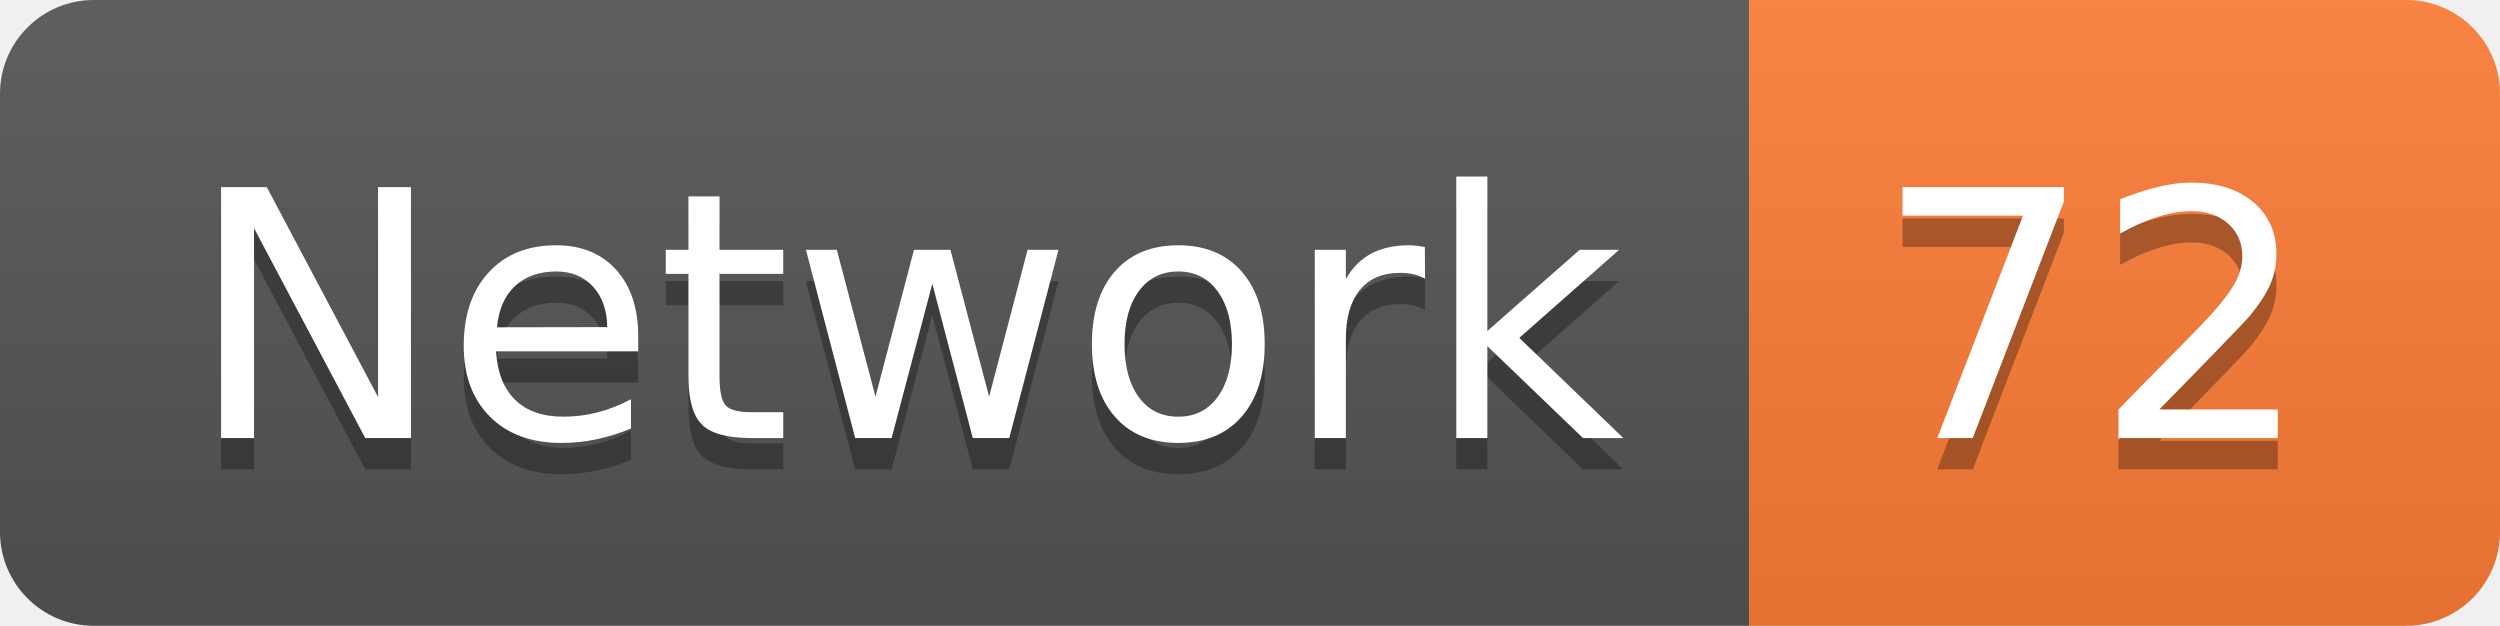
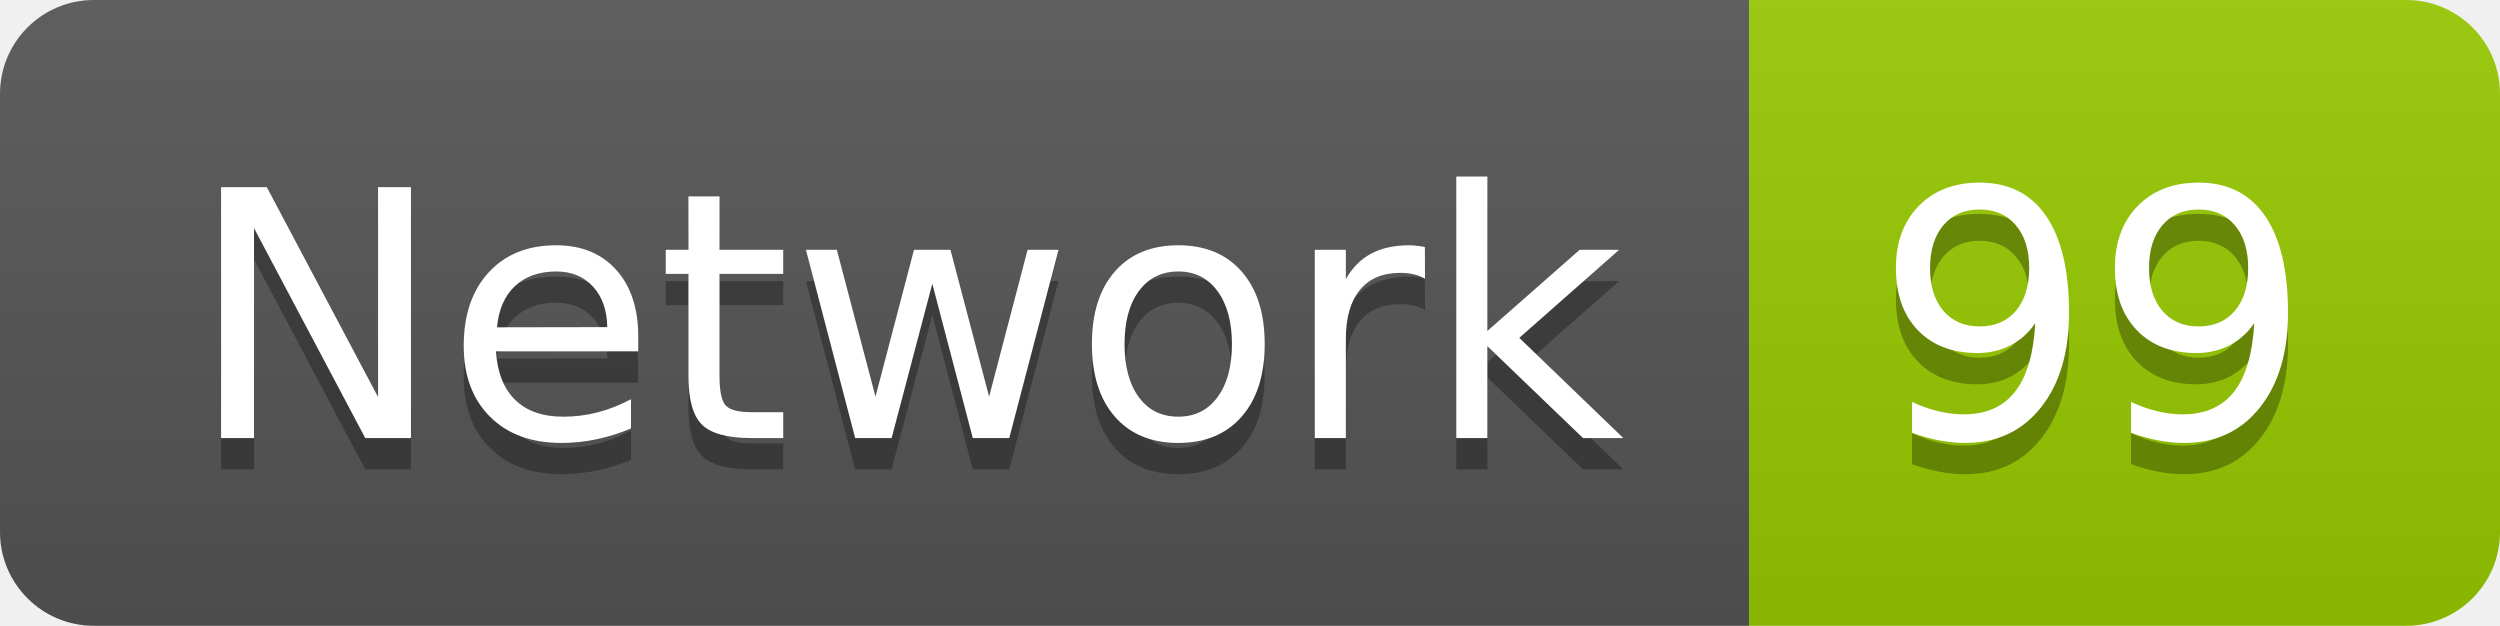
<svg xmlns="http://www.w3.org/2000/svg" width="79.9" height="20">
  <linearGradient id="smooth" x2="0" y2="100%">
    <stop offset="0" stop-color="#bbb" stop-opacity=".1" />
    <stop offset="1" stop-opacity=".1" />
  </linearGradient>
  <clipPath id="round">
    <rect width="79.9" height="20" rx="3" fill="#fff" />
  </clipPath>
  <g clip-path="url(#round)">
    <rect width="55.9" height="20" fill="#555" />
-     <rect x="55.9" width="24.0" height="20" fill="#fe7d37" />
+     <rect x="55.9" width="24.0" height="20" fill="#97CA00" />
    <rect width="79.9" height="20" fill="url(#smooth)" />
  </g>
  <g fill="#fff" text-anchor="middle" font-family="DejaVu Sans,Verdana,Geneva,sans-serif" font-size="110">
    <text x="289.5" y="150" fill="#010101" fill-opacity=".3" transform="scale(0.1)" textLength="459.0" lengthAdjust="spacing">Network</text>
    <text x="289.5" y="140" transform="scale(0.1)" textLength="459.0" lengthAdjust="spacing">Network</text>
-     <text x="669.0" y="150" fill="#010101" fill-opacity=".3" transform="scale(0.1)" textLength="140.0" lengthAdjust="spacing">72</text>
-     <text x="669.0" y="140" transform="scale(0.1)" textLength="140.0" lengthAdjust="spacing">72</text>
+     <text x="669.0" y="150" fill="#010101" fill-opacity=".3" transform="scale(0.1)" textLength="140.0" lengthAdjust="spacing">99</text>
+     <text x="669.0" y="140" transform="scale(0.1)" textLength="140.0" lengthAdjust="spacing">99</text>
  </g>
</svg>
